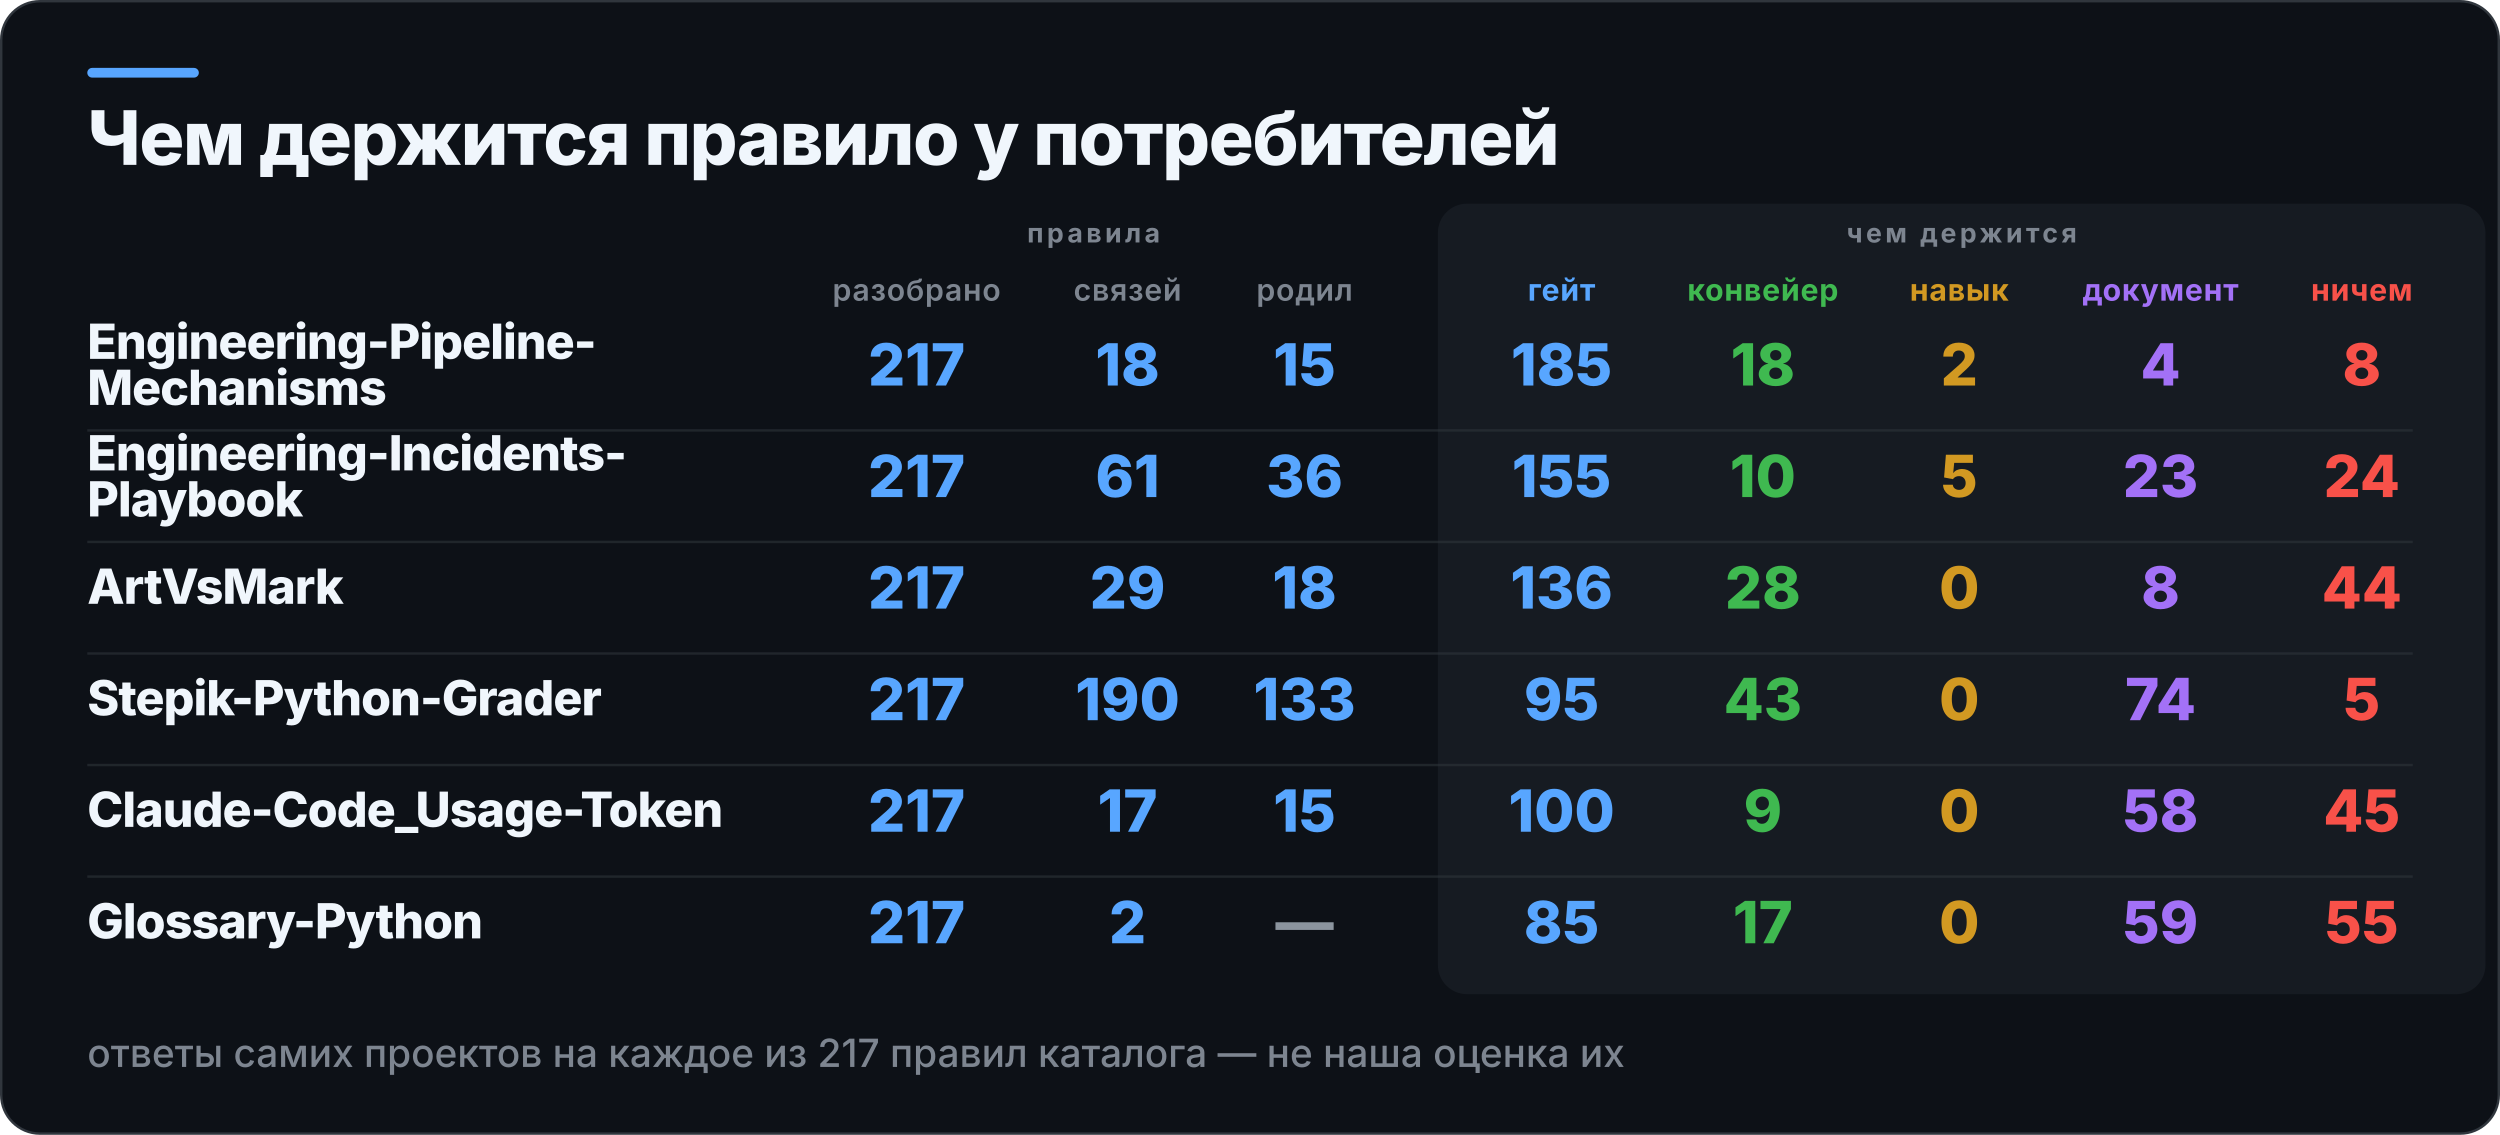
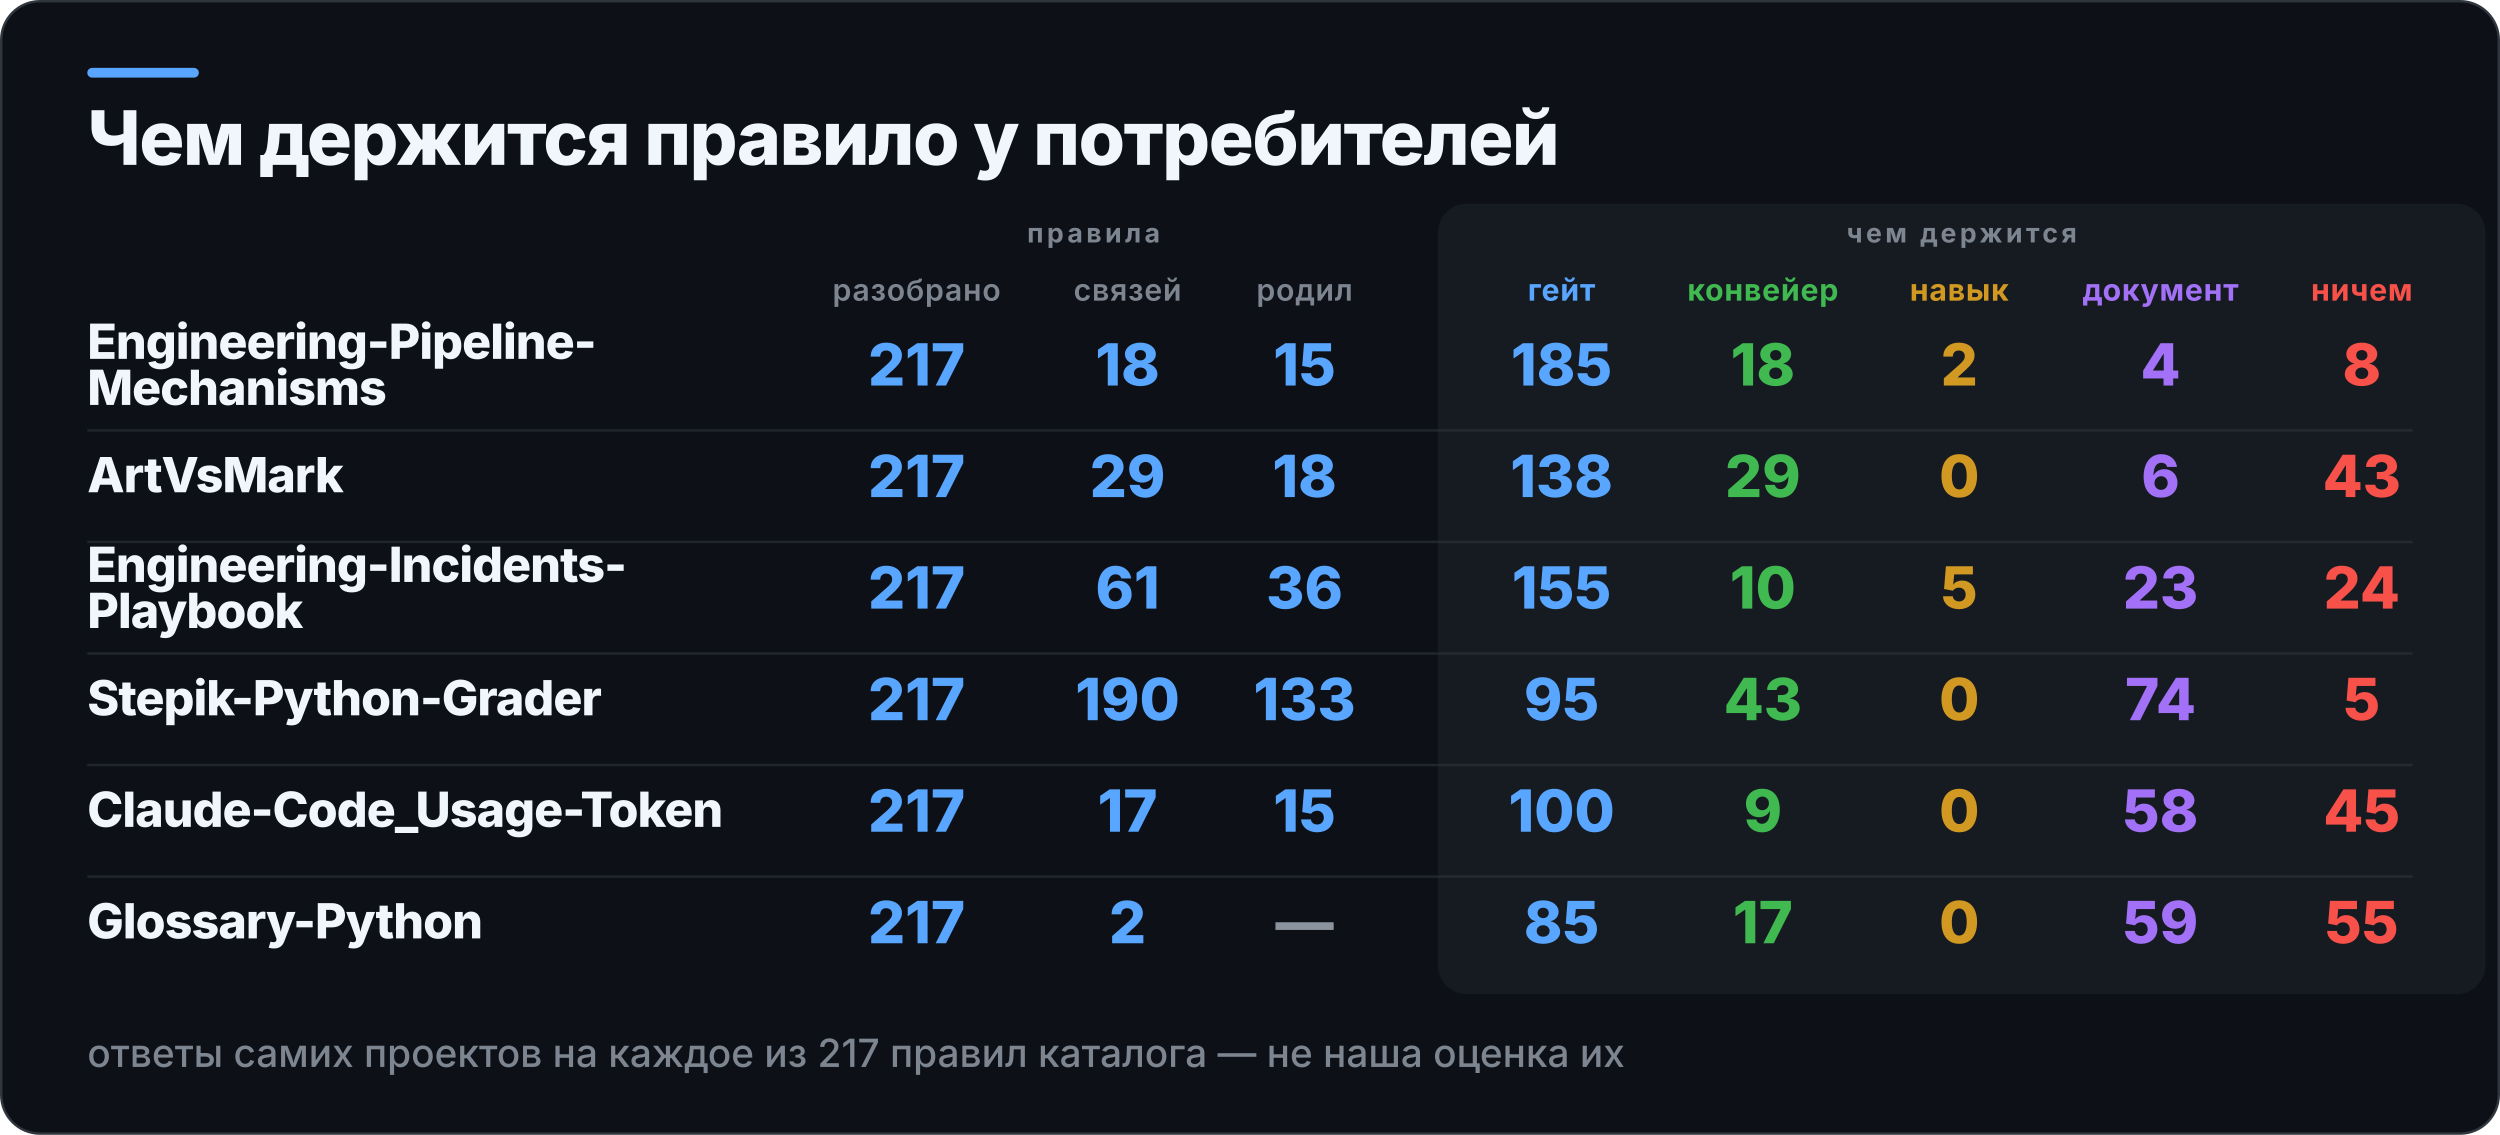
<svg xmlns="http://www.w3.org/2000/svg" width="1031" height="468" viewBox="0 0 1031 468" role="img" aria-label="Чем держится правило у потребителей">
  <rect x="0.5" y="0.5" width="1030" height="467" rx="16" fill="#0D1117" stroke="#30363D" />
  <rect x="36" y="28" width="46" height="4" rx="2" fill="#58A6FF" />
  <rect x="593" y="84" width="432" height="326" rx="12" fill="#161B22" />
  <text x="36" y="68" fill="#F0F6FC" font-family="Inter,Segoe UI,Helvetica,Arial,sans-serif" font-size="31" font-weight="800" letter-spacing="-0.6">Чем держится правило у потребителей</text>
  <text x="451" y="100" fill="#7D8590" font-family="Inter,Segoe UI,Helvetica,Arial,sans-serif" font-size="11" font-weight="700" letter-spacing="1.4" text-anchor="middle">правила</text>
  <text x="809" y="100" fill="#7D8590" font-family="Inter,Segoe UI,Helvetica,Arial,sans-serif" font-size="11" font-weight="700" letter-spacing="1.4" text-anchor="middle">чем держится</text>
  <text x="378" y="124" fill="#7D8590" font-family="Inter,Segoe UI,Helvetica,Arial,sans-serif" font-size="12.5" font-weight="600" letter-spacing="0.3" text-anchor="middle">разобрано</text>
  <text x="465" y="124" fill="#7D8590" font-family="Inter,Segoe UI,Helvetica,Arial,sans-serif" font-size="12.5" font-weight="600" letter-spacing="0.3" text-anchor="middle">связей</text>
  <text x="538" y="124" fill="#7D8590" font-family="Inter,Segoe UI,Helvetica,Arial,sans-serif" font-size="12.5" font-weight="600" letter-spacing="0.3" text-anchor="middle">родил</text>
  <text x="644" y="124" fill="#58A6FF" font-family="Inter,Segoe UI,Helvetica,Arial,sans-serif" font-size="12.5" font-weight="700" letter-spacing="0.3" text-anchor="middle">гейт</text>
  <text x="727" y="124" fill="#3FB950" font-family="Inter,Segoe UI,Helvetica,Arial,sans-serif" font-size="12.5" font-weight="700" letter-spacing="0.3" text-anchor="middle">конвейер</text>
  <text x="808" y="124" fill="#D29922" font-family="Inter,Segoe UI,Helvetica,Arial,sans-serif" font-size="12.5" font-weight="700" letter-spacing="0.3" text-anchor="middle">навык</text>
  <text x="891" y="124" fill="#A371F7" font-family="Inter,Segoe UI,Helvetica,Arial,sans-serif" font-size="12.5" font-weight="700" letter-spacing="0.3" text-anchor="middle">документ</text>
  <text x="974" y="124" fill="#F85149" font-family="Inter,Segoe UI,Helvetica,Arial,sans-serif" font-size="12.5" font-weight="700" letter-spacing="0.3" text-anchor="middle">ничем</text>
  <text x="36" y="148" fill="#F0F6FC" font-family="Inter,Segoe UI,Helvetica,Arial,sans-serif" font-size="20" font-weight="800" letter-spacing="-0.4">Engineering-Pipeline-</text>
  <text x="36" y="167" fill="#F0F6FC" font-family="Inter,Segoe UI,Helvetica,Arial,sans-serif" font-size="20" font-weight="800" letter-spacing="-0.4">Mechanisms</text>
  <text x="378" y="159" fill="#58A6FF" font-family="Inter,Segoe UI,Helvetica,Arial,sans-serif" font-size="24" font-weight="800" text-anchor="middle">217</text>
  <text x="465" y="159" fill="#58A6FF" font-family="Inter,Segoe UI,Helvetica,Arial,sans-serif" font-size="24" font-weight="800" text-anchor="middle">18</text>
  <text x="538" y="159" fill="#58A6FF" font-family="Inter,Segoe UI,Helvetica,Arial,sans-serif" font-size="24" font-weight="800" text-anchor="middle">15</text>
  <text x="644" y="159" fill="#58A6FF" font-family="Inter,Segoe UI,Helvetica,Arial,sans-serif" font-size="24" font-weight="800" text-anchor="middle">185</text>
  <text x="727" y="159" fill="#3FB950" font-family="Inter,Segoe UI,Helvetica,Arial,sans-serif" font-size="24" font-weight="800" text-anchor="middle">18</text>
  <text x="808" y="159" fill="#D29922" font-family="Inter,Segoe UI,Helvetica,Arial,sans-serif" font-size="24" font-weight="800" text-anchor="middle">2</text>
  <text x="891" y="159" fill="#A371F7" font-family="Inter,Segoe UI,Helvetica,Arial,sans-serif" font-size="24" font-weight="800" text-anchor="middle">4</text>
  <text x="974" y="159" fill="#F85149" font-family="Inter,Segoe UI,Helvetica,Arial,sans-serif" font-size="24" font-weight="800" text-anchor="middle">8</text>
  <rect x="36" y="177" width="959" height="1" fill="#30363D" opacity="0.55" />
-   <text x="36" y="194" fill="#F0F6FC" font-family="Inter,Segoe UI,Helvetica,Arial,sans-serif" font-size="20" font-weight="800" letter-spacing="-0.4">Engineering-Incidents-</text>
-   <text x="36" y="213" fill="#F0F6FC" font-family="Inter,Segoe UI,Helvetica,Arial,sans-serif" font-size="20" font-weight="800" letter-spacing="-0.4">Playbook</text>
+   <text x="36" y="203" fill="#F0F6FC" font-family="Inter,Segoe UI,Helvetica,Arial,sans-serif" font-size="20" font-weight="800" letter-spacing="-0.4">ArtVsMark</text>
  <text x="378" y="205" fill="#58A6FF" font-family="Inter,Segoe UI,Helvetica,Arial,sans-serif" font-size="24" font-weight="800" text-anchor="middle">217</text>
-   <text x="465" y="205" fill="#58A6FF" font-family="Inter,Segoe UI,Helvetica,Arial,sans-serif" font-size="24" font-weight="800" text-anchor="middle">61</text>
-   <text x="538" y="205" fill="#58A6FF" font-family="Inter,Segoe UI,Helvetica,Arial,sans-serif" font-size="24" font-weight="800" text-anchor="middle">36</text>
-   <text x="644" y="205" fill="#58A6FF" font-family="Inter,Segoe UI,Helvetica,Arial,sans-serif" font-size="24" font-weight="800" text-anchor="middle">155</text>
-   <text x="727" y="205" fill="#3FB950" font-family="Inter,Segoe UI,Helvetica,Arial,sans-serif" font-size="24" font-weight="800" text-anchor="middle">10</text>
-   <text x="808" y="205" fill="#D29922" font-family="Inter,Segoe UI,Helvetica,Arial,sans-serif" font-size="24" font-weight="800" text-anchor="middle">5</text>
-   <text x="891" y="205" fill="#A371F7" font-family="Inter,Segoe UI,Helvetica,Arial,sans-serif" font-size="24" font-weight="800" text-anchor="middle">23</text>
-   <text x="974" y="205" fill="#F85149" font-family="Inter,Segoe UI,Helvetica,Arial,sans-serif" font-size="24" font-weight="800" text-anchor="middle">24</text>
+   <text x="465" y="205" fill="#58A6FF" font-family="Inter,Segoe UI,Helvetica,Arial,sans-serif" font-size="24" font-weight="800" text-anchor="middle">29</text>
+   <text x="538" y="205" fill="#58A6FF" font-family="Inter,Segoe UI,Helvetica,Arial,sans-serif" font-size="24" font-weight="800" text-anchor="middle">18</text>
+   <text x="644" y="205" fill="#58A6FF" font-family="Inter,Segoe UI,Helvetica,Arial,sans-serif" font-size="24" font-weight="800" text-anchor="middle">138</text>
+   <text x="727" y="205" fill="#3FB950" font-family="Inter,Segoe UI,Helvetica,Arial,sans-serif" font-size="24" font-weight="800" text-anchor="middle">29</text>
+   <text x="808" y="205" fill="#D29922" font-family="Inter,Segoe UI,Helvetica,Arial,sans-serif" font-size="24" font-weight="800" text-anchor="middle">0</text>
+   <text x="891" y="205" fill="#A371F7" font-family="Inter,Segoe UI,Helvetica,Arial,sans-serif" font-size="24" font-weight="800" text-anchor="middle">6</text>
+   <text x="974" y="205" fill="#F85149" font-family="Inter,Segoe UI,Helvetica,Arial,sans-serif" font-size="24" font-weight="800" text-anchor="middle">43</text>
  <rect x="36" y="223" width="959" height="1" fill="#30363D" opacity="0.55" />
-   <text x="36" y="249" fill="#F0F6FC" font-family="Inter,Segoe UI,Helvetica,Arial,sans-serif" font-size="20" font-weight="800" letter-spacing="-0.4">ArtVsMark</text>
+   <text x="36" y="240" fill="#F0F6FC" font-family="Inter,Segoe UI,Helvetica,Arial,sans-serif" font-size="20" font-weight="800" letter-spacing="-0.4">Engineering-Incidents-</text>
+   <text x="36" y="259" fill="#F0F6FC" font-family="Inter,Segoe UI,Helvetica,Arial,sans-serif" font-size="20" font-weight="800" letter-spacing="-0.4">Playbook</text>
  <text x="378" y="251" fill="#58A6FF" font-family="Inter,Segoe UI,Helvetica,Arial,sans-serif" font-size="24" font-weight="800" text-anchor="middle">217</text>
-   <text x="465" y="251" fill="#58A6FF" font-family="Inter,Segoe UI,Helvetica,Arial,sans-serif" font-size="24" font-weight="800" text-anchor="middle">29</text>
-   <text x="538" y="251" fill="#58A6FF" font-family="Inter,Segoe UI,Helvetica,Arial,sans-serif" font-size="24" font-weight="800" text-anchor="middle">18</text>
-   <text x="644" y="251" fill="#58A6FF" font-family="Inter,Segoe UI,Helvetica,Arial,sans-serif" font-size="24" font-weight="800" text-anchor="middle">136</text>
-   <text x="727" y="251" fill="#3FB950" font-family="Inter,Segoe UI,Helvetica,Arial,sans-serif" font-size="24" font-weight="800" text-anchor="middle">28</text>
-   <text x="808" y="251" fill="#D29922" font-family="Inter,Segoe UI,Helvetica,Arial,sans-serif" font-size="24" font-weight="800" text-anchor="middle">0</text>
-   <text x="891" y="251" fill="#A371F7" font-family="Inter,Segoe UI,Helvetica,Arial,sans-serif" font-size="24" font-weight="800" text-anchor="middle">8</text>
-   <text x="974" y="251" fill="#F85149" font-family="Inter,Segoe UI,Helvetica,Arial,sans-serif" font-size="24" font-weight="800" text-anchor="middle">44</text>
+   <text x="465" y="251" fill="#58A6FF" font-family="Inter,Segoe UI,Helvetica,Arial,sans-serif" font-size="24" font-weight="800" text-anchor="middle">61</text>
+   <text x="538" y="251" fill="#58A6FF" font-family="Inter,Segoe UI,Helvetica,Arial,sans-serif" font-size="24" font-weight="800" text-anchor="middle">36</text>
+   <text x="644" y="251" fill="#58A6FF" font-family="Inter,Segoe UI,Helvetica,Arial,sans-serif" font-size="24" font-weight="800" text-anchor="middle">155</text>
+   <text x="727" y="251" fill="#3FB950" font-family="Inter,Segoe UI,Helvetica,Arial,sans-serif" font-size="24" font-weight="800" text-anchor="middle">10</text>
+   <text x="808" y="251" fill="#D29922" font-family="Inter,Segoe UI,Helvetica,Arial,sans-serif" font-size="24" font-weight="800" text-anchor="middle">5</text>
+   <text x="891" y="251" fill="#A371F7" font-family="Inter,Segoe UI,Helvetica,Arial,sans-serif" font-size="24" font-weight="800" text-anchor="middle">23</text>
+   <text x="974" y="251" fill="#F85149" font-family="Inter,Segoe UI,Helvetica,Arial,sans-serif" font-size="24" font-weight="800" text-anchor="middle">24</text>
  <rect x="36" y="269" width="959" height="1" fill="#30363D" opacity="0.55" />
  <text x="36" y="295" fill="#F0F6FC" font-family="Inter,Segoe UI,Helvetica,Arial,sans-serif" font-size="20" font-weight="800" letter-spacing="-0.4">Stepik-Python-Grader</text>
  <text x="378" y="297" fill="#58A6FF" font-family="Inter,Segoe UI,Helvetica,Arial,sans-serif" font-size="24" font-weight="800" text-anchor="middle">217</text>
  <text x="465" y="297" fill="#58A6FF" font-family="Inter,Segoe UI,Helvetica,Arial,sans-serif" font-size="24" font-weight="800" text-anchor="middle">190</text>
  <text x="538" y="297" fill="#58A6FF" font-family="Inter,Segoe UI,Helvetica,Arial,sans-serif" font-size="24" font-weight="800" text-anchor="middle">133</text>
  <text x="644" y="297" fill="#58A6FF" font-family="Inter,Segoe UI,Helvetica,Arial,sans-serif" font-size="24" font-weight="800" text-anchor="middle">95</text>
  <text x="727" y="297" fill="#3FB950" font-family="Inter,Segoe UI,Helvetica,Arial,sans-serif" font-size="24" font-weight="800" text-anchor="middle">43</text>
  <text x="808" y="297" fill="#D29922" font-family="Inter,Segoe UI,Helvetica,Arial,sans-serif" font-size="24" font-weight="800" text-anchor="middle">0</text>
  <text x="891" y="297" fill="#A371F7" font-family="Inter,Segoe UI,Helvetica,Arial,sans-serif" font-size="24" font-weight="800" text-anchor="middle">74</text>
  <text x="974" y="297" fill="#F85149" font-family="Inter,Segoe UI,Helvetica,Arial,sans-serif" font-size="24" font-weight="800" text-anchor="middle">5</text>
  <rect x="36" y="315" width="959" height="1" fill="#30363D" opacity="0.55" />
  <text x="36" y="341" fill="#F0F6FC" font-family="Inter,Segoe UI,Helvetica,Arial,sans-serif" font-size="20" font-weight="800" letter-spacing="-0.4">Claude-Code_Usage-Token</text>
  <text x="378" y="343" fill="#58A6FF" font-family="Inter,Segoe UI,Helvetica,Arial,sans-serif" font-size="24" font-weight="800" text-anchor="middle">217</text>
  <text x="465" y="343" fill="#58A6FF" font-family="Inter,Segoe UI,Helvetica,Arial,sans-serif" font-size="24" font-weight="800" text-anchor="middle">17</text>
  <text x="538" y="343" fill="#58A6FF" font-family="Inter,Segoe UI,Helvetica,Arial,sans-serif" font-size="24" font-weight="800" text-anchor="middle">15</text>
  <text x="644" y="343" fill="#58A6FF" font-family="Inter,Segoe UI,Helvetica,Arial,sans-serif" font-size="24" font-weight="800" text-anchor="middle">100</text>
  <text x="727" y="343" fill="#3FB950" font-family="Inter,Segoe UI,Helvetica,Arial,sans-serif" font-size="24" font-weight="800" text-anchor="middle">9</text>
  <text x="808" y="343" fill="#D29922" font-family="Inter,Segoe UI,Helvetica,Arial,sans-serif" font-size="24" font-weight="800" text-anchor="middle">0</text>
  <text x="891" y="343" fill="#A371F7" font-family="Inter,Segoe UI,Helvetica,Arial,sans-serif" font-size="24" font-weight="800" text-anchor="middle">58</text>
  <text x="974" y="343" fill="#F85149" font-family="Inter,Segoe UI,Helvetica,Arial,sans-serif" font-size="24" font-weight="800" text-anchor="middle">45</text>
  <rect x="36" y="361" width="959" height="1" fill="#30363D" opacity="0.55" />
  <text x="36" y="387" fill="#F0F6FC" font-family="Inter,Segoe UI,Helvetica,Arial,sans-serif" font-size="20" font-weight="800" letter-spacing="-0.4">Glossary-Python</text>
  <text x="378" y="389" fill="#58A6FF" font-family="Inter,Segoe UI,Helvetica,Arial,sans-serif" font-size="24" font-weight="800" text-anchor="middle">217</text>
  <text x="465" y="389" fill="#58A6FF" font-family="Inter,Segoe UI,Helvetica,Arial,sans-serif" font-size="24" font-weight="800" text-anchor="middle">2</text>
  <text x="538" y="389" fill="#8B949E" font-family="Inter,Segoe UI,Helvetica,Arial,sans-serif" font-size="24" font-weight="800" text-anchor="middle">—</text>
  <text x="644" y="389" fill="#58A6FF" font-family="Inter,Segoe UI,Helvetica,Arial,sans-serif" font-size="24" font-weight="800" text-anchor="middle">85</text>
  <text x="727" y="389" fill="#3FB950" font-family="Inter,Segoe UI,Helvetica,Arial,sans-serif" font-size="24" font-weight="800" text-anchor="middle">17</text>
  <text x="808" y="389" fill="#D29922" font-family="Inter,Segoe UI,Helvetica,Arial,sans-serif" font-size="24" font-weight="800" text-anchor="middle">0</text>
  <text x="891" y="389" fill="#A371F7" font-family="Inter,Segoe UI,Helvetica,Arial,sans-serif" font-size="24" font-weight="800" text-anchor="middle">59</text>
  <text x="974" y="389" fill="#F85149" font-family="Inter,Segoe UI,Helvetica,Arial,sans-serif" font-size="24" font-weight="800" text-anchor="middle">55</text>
  <text x="36" y="440" fill="#7D8590" font-family="Inter,Segoe UI,Helvetica,Arial,sans-serif" font-size="16" font-weight="500">ответы самих проектов на каждое из 217 правил каталога — не наша оценка их</text>
</svg>
